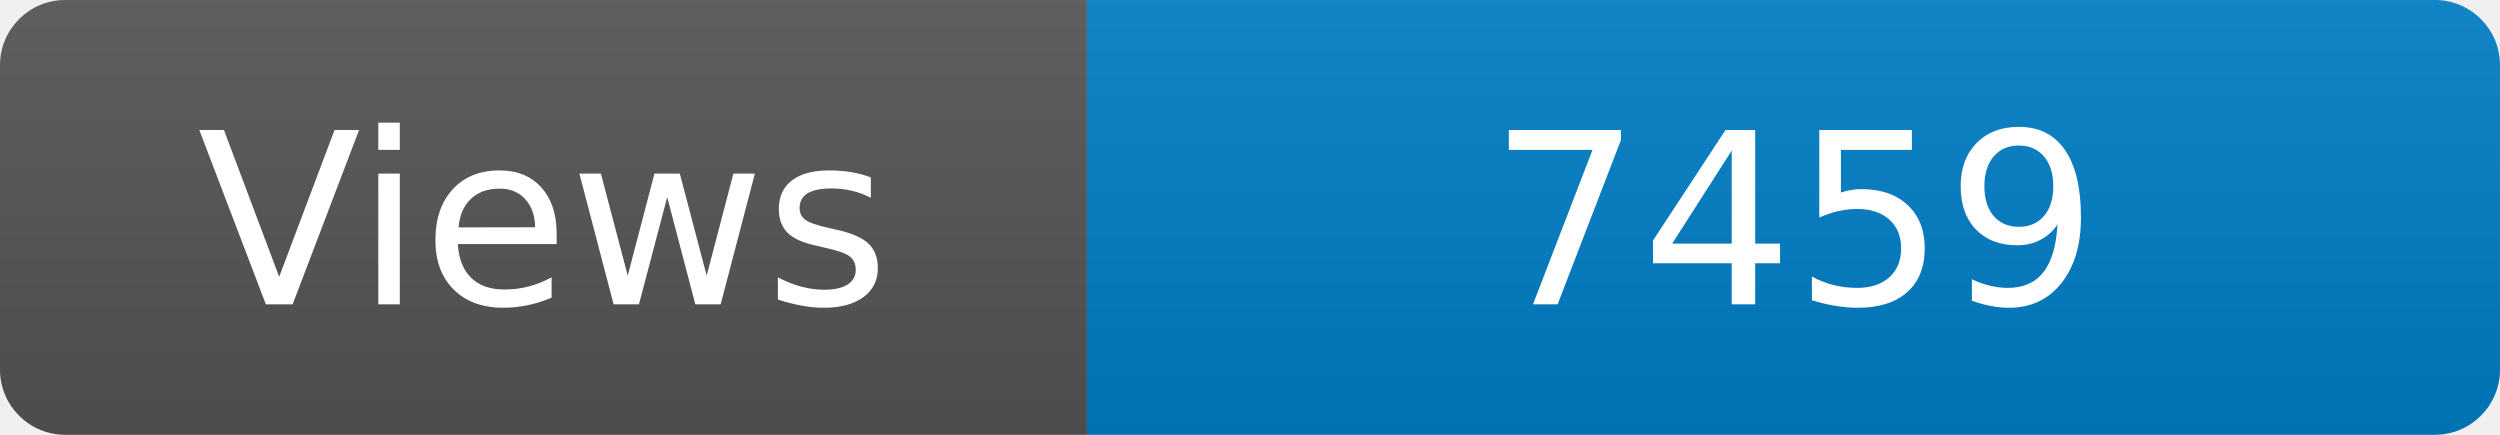
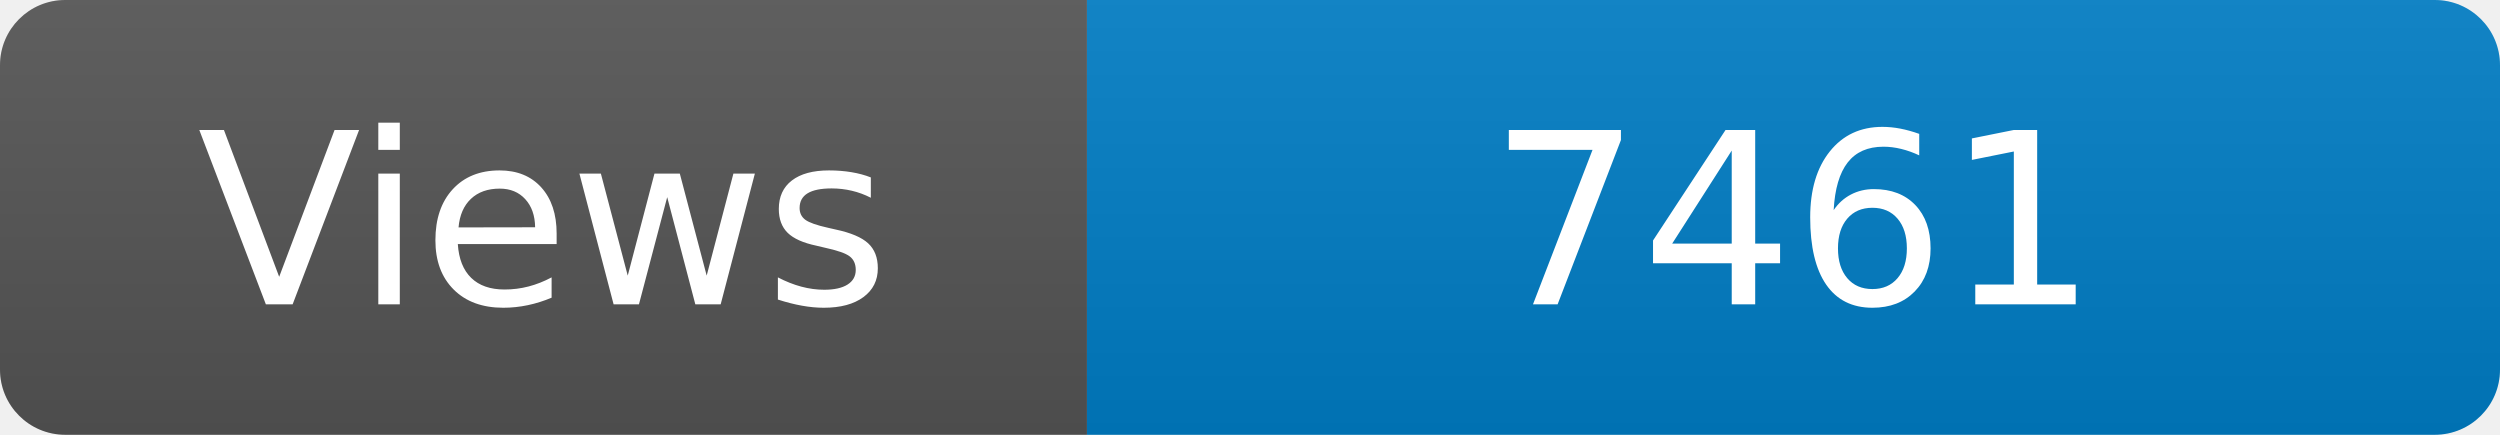
<svg xmlns="http://www.w3.org/2000/svg" width="115" height="20" role="img" aria-label="Maintained?: yes">
  <linearGradient id="s" x2="0" y2="100%">
    <stop offset="0" stop-color="#bbb" stop-opacity=".1" />
    <stop offset="1" stop-opacity=".1" />
  </linearGradient>
  <clipPath id="r">
    <rect width="115" height="20" rx="3" fill="#fff" />
  </clipPath>
  <g clip-path="url(#r)">
    <rect width="50" height="20" fill="#555" />
    <rect x="50" width="160" height="20" fill="#007ec6" />
    <rect width="115" height="20" fill="url(#s)" />
  </g>
  <g fill="#fff" text-anchor="middle" font-family="Verdana,Geneva,DejaVu Sans,sans-serif" font-size="110">
    <text x="250" y="140" transform="scale(.1)" fill="#fff">Views</text>
-     <text x="825" y="140" transform="scale(.1)" fill="#fff">7459</text>
+     <text x="825" y="140" transform="scale(.1)" fill="#fff">7461</text>
  </g>
</svg>
